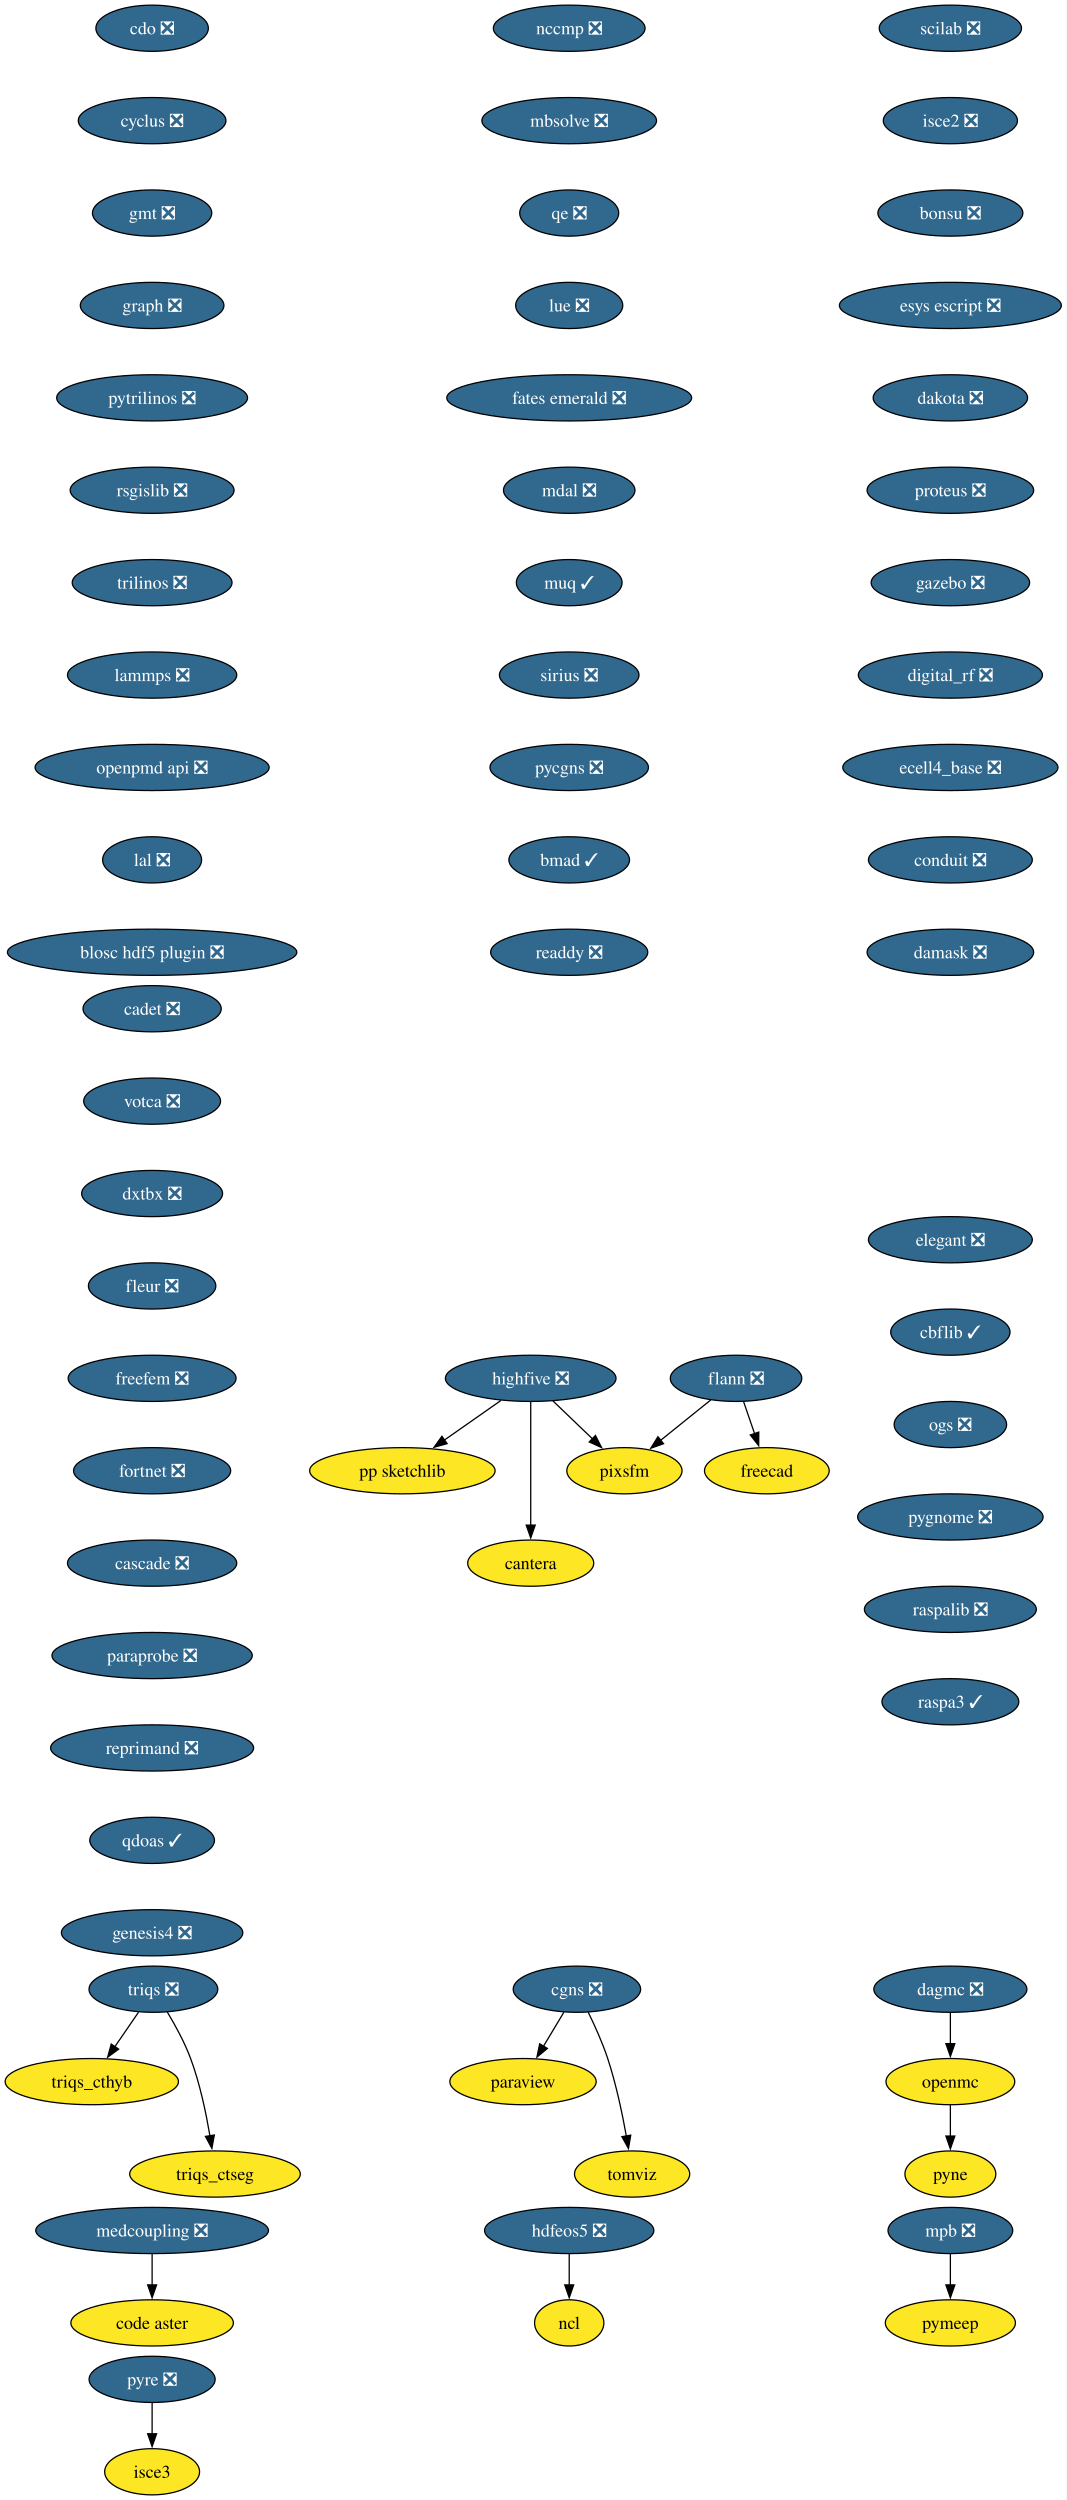
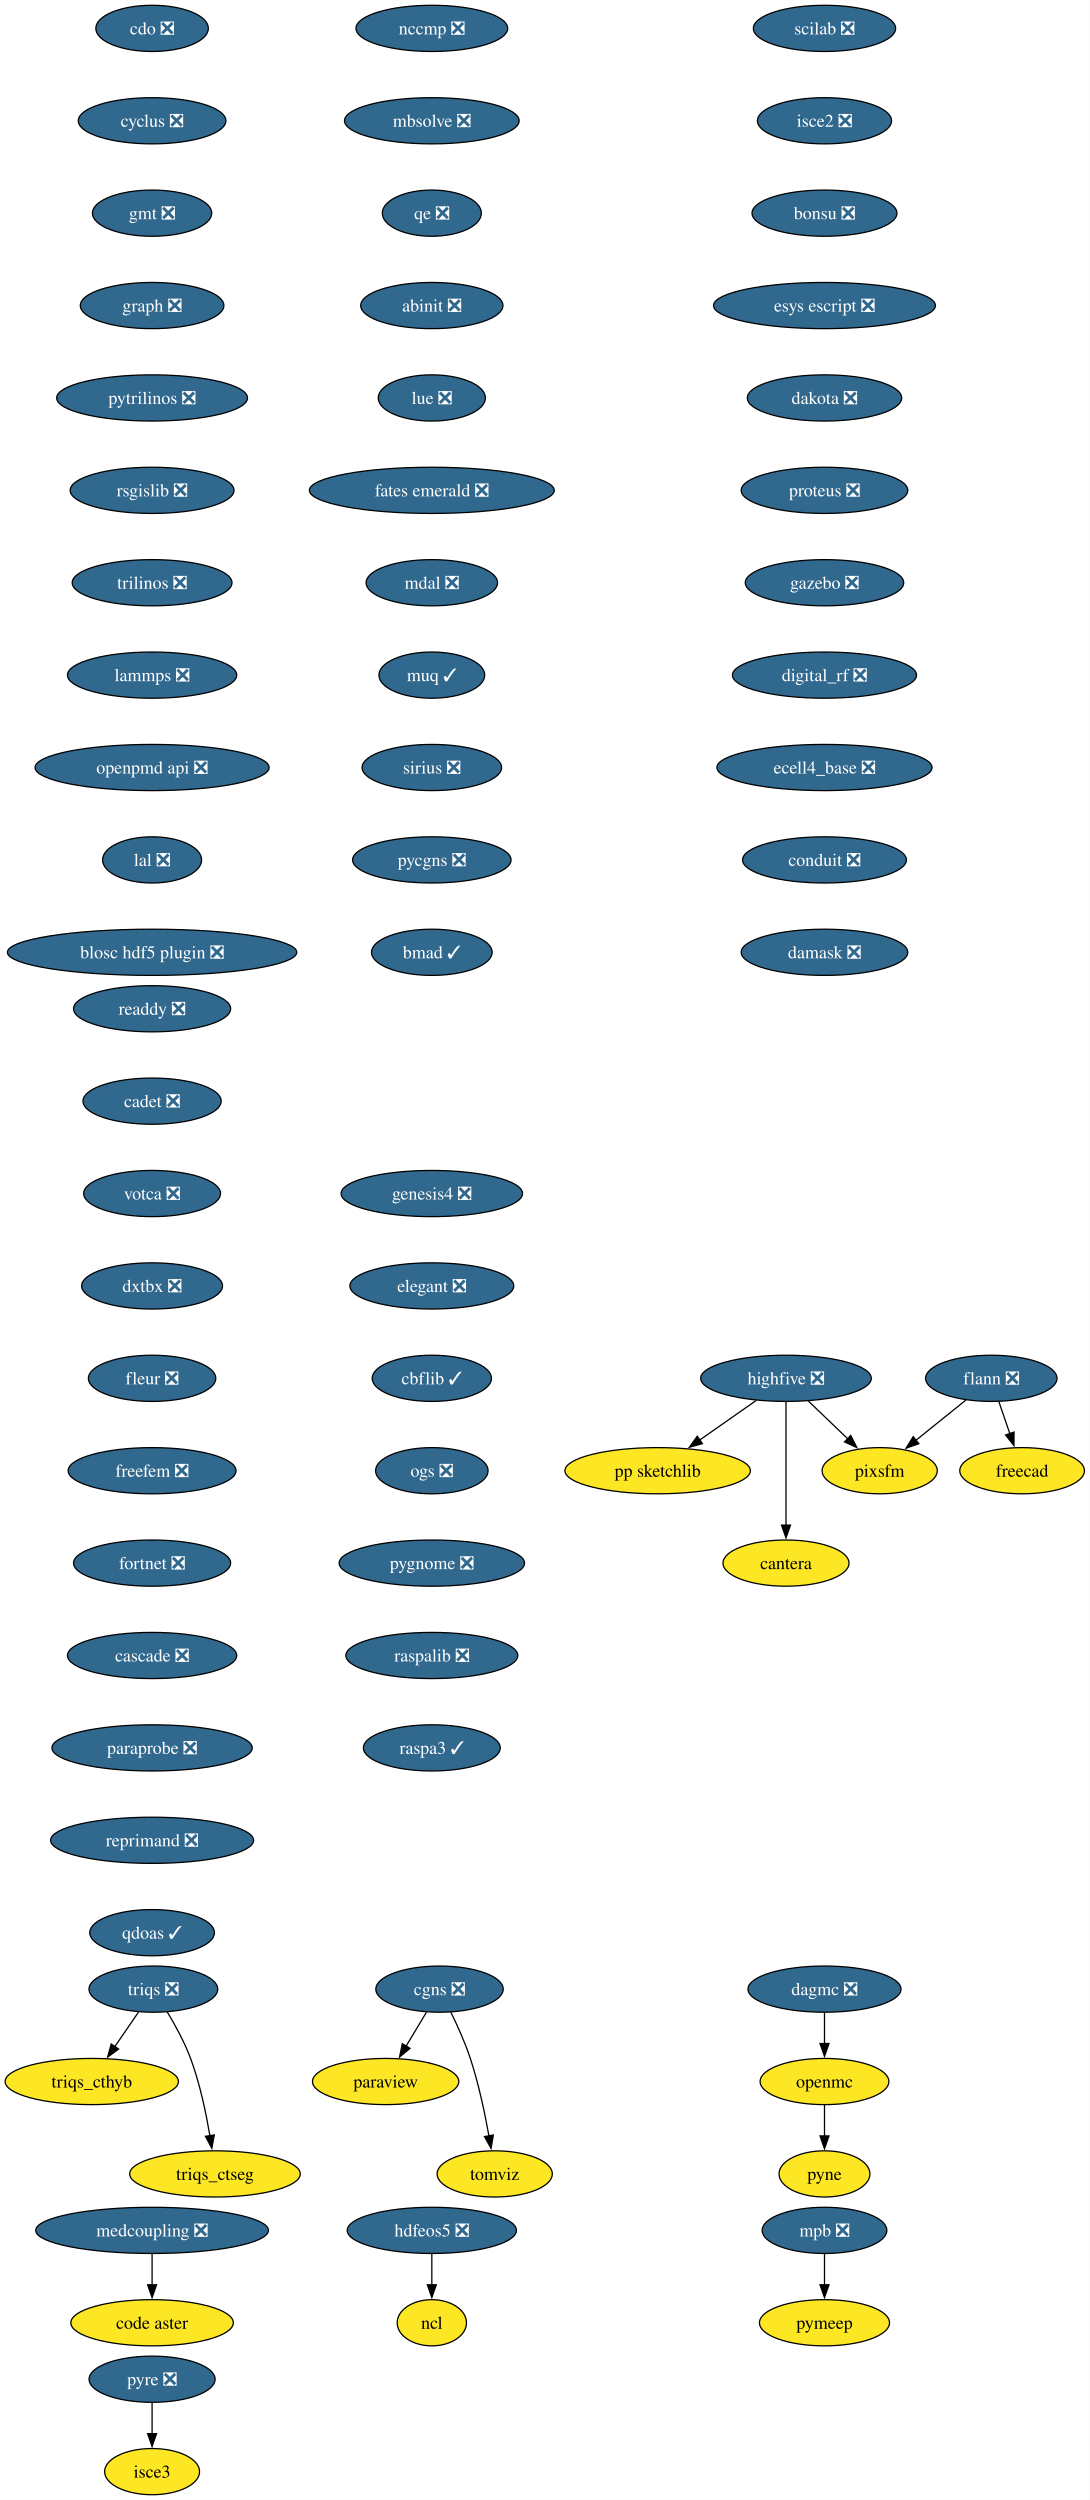
- <svg xmlns="http://www.w3.org/2000/svg" xmlns:xlink="http://www.w3.org/1999/xlink" width="831pt" height="1948pt" viewBox="0.00 0.00 830.98 1948.00">
+ <svg xmlns="http://www.w3.org/2000/svg" xmlns:xlink="http://www.w3.org/1999/xlink" width="849pt" height="1948pt" viewBox="0.00 0.00 849.10 1948.00">
  <g id="graph0" class="graph" transform="scale(1 1) rotate(0) translate(4 1944)">
-     <polygon fill="white" stroke="none" points="-4,4 -4,-1944 826.98,-1944 826.98,4 -4,4" />
+     <polygon fill="white" stroke="none" points="-4,4 -4,-1944 845.1,-1944 845.1,4 -4,4" />
    <g id="node1" class="node">
      <g id="a_node1">
        <a xlink:href="https://github.com/conda-forge/cdo-feedstock/pull/163" xlink:title="cdo ❎">
          <ellipse fill="#31688e" stroke="black" cx="114.52" cy="-1922" rx="43.84" ry="18" />
          <text text-anchor="middle" x="114.52" y="-1917.33" font-family="Times,serif" font-size="14.00" fill="white">cdo ❎</text>
        </a>
      </g>
    </g>
    <g id="node2" class="node">
      <g id="a_node2">
        <a xlink:href="https://github.com/conda-forge/cyclus-feedstock/pull/107" xlink:title="cyclus ❎">
          <ellipse fill="#31688e" stroke="black" cx="114.52" cy="-1850" rx="57.52" ry="18" />
          <text text-anchor="middle" x="114.52" y="-1845.33" font-family="Times,serif" font-size="14.00" fill="white">cyclus ❎</text>
        </a>
      </g>
    </g>
    <g id="node3" class="node">
      <g id="a_node3">
        <a xlink:href="https://github.com/conda-forge/gmt-feedstock/pull/312" xlink:title="gmt ❎">
          <ellipse fill="#31688e" stroke="black" cx="114.52" cy="-1778" rx="46.47" ry="18" />
          <text text-anchor="middle" x="114.52" y="-1773.33" font-family="Times,serif" font-size="14.00" fill="white">gmt ❎</text>
        </a>
      </g>
    </g>
    <g id="node7" class="node">
      <g id="a_node7">
        <a xlink:href="https://github.com/conda-forge/graph-feedstock/pull/13" xlink:title="graph ❎">
          <ellipse fill="#31688e" stroke="black" cx="114.52" cy="-1706" rx="55.94" ry="18" />
          <text text-anchor="middle" x="114.52" y="-1701.33" font-family="Times,serif" font-size="14.00" fill="white">graph ❎</text>
        </a>
      </g>
    </g>
    <g id="node4" class="node">
      <g id="a_node4">
        <a xlink:href="https://github.com/conda-forge/flann-feedstock/pull/48" xlink:title="flann ❎">
-           <ellipse fill="#31688e" stroke="black" cx="569.52" cy="-870" rx="51.21" ry="18" />
-           <text text-anchor="middle" x="569.52" y="-865.33" font-family="Times,serif" font-size="14.00" fill="white">flann ❎</text>
+           <ellipse fill="#31688e" stroke="black" cx="768.52" cy="-870" rx="51.21" ry="18" />
+           <text text-anchor="middle" x="768.52" y="-865.33" font-family="Times,serif" font-size="14.00" fill="white">flann ❎</text>
        </a>
      </g>
    </g>
    <g id="node5" class="node">
      <g id="a_node5">
        <a xlink:href="https://github.com/conda-forge/freecad-feedstock" xlink:title="freecad">
-           <ellipse fill="#fde725" stroke="black" cx="593.52" cy="-798" rx="48.58" ry="18" />
-           <text text-anchor="middle" x="593.52" y="-793.33" font-family="Times,serif" font-size="14.00">freecad</text>
+           <ellipse fill="#fde725" stroke="black" cx="792.52" cy="-798" rx="48.58" ry="18" />
+           <text text-anchor="middle" x="792.52" y="-793.33" font-family="Times,serif" font-size="14.00">freecad</text>
        </a>
      </g>
    </g>
    <g id="edge3" class="edge">
-       <path fill="none" stroke="black" d="M575.45,-851.7C578.01,-844.24 581.06,-835.32 583.93,-826.97" />
-       <polygon fill="black" stroke="black" points="587.23,-828.13 587.16,-817.54 580.61,-825.86 587.23,-828.13" />
+       <path fill="none" stroke="black" d="M774.45,-851.7C777.01,-844.24 780.06,-835.32 782.93,-826.97" />
+       <polygon fill="black" stroke="black" points="786.23,-828.13 786.16,-817.54 779.61,-825.86 786.23,-828.13" />
    </g>
    <g id="node6" class="node">
      <g id="a_node6">
        <a xlink:href="https://github.com/conda-forge/pixsfm-feedstock" xlink:title="pixsfm">
-           <ellipse fill="#fde725" stroke="black" cx="482.52" cy="-798" rx="44.9" ry="18" />
-           <text text-anchor="middle" x="482.52" y="-793.33" font-family="Times,serif" font-size="14.00">pixsfm</text>
+           <ellipse fill="#fde725" stroke="black" cx="681.52" cy="-798" rx="44.9" ry="18" />
+           <text text-anchor="middle" x="681.52" y="-793.33" font-family="Times,serif" font-size="14.00">pixsfm</text>
        </a>
      </g>
    </g>
    <g id="edge4" class="edge">
-       <path fill="none" stroke="black" d="M549.78,-853.12C538.24,-843.83 523.48,-831.96 510.74,-821.7" />
-       <polygon fill="black" stroke="black" points="513.05,-819.07 503.06,-815.53 508.66,-824.52 513.05,-819.07" />
+       <path fill="none" stroke="black" d="M748.78,-853.12C737.24,-843.83 722.48,-831.96 709.74,-821.7" />
+       <polygon fill="black" stroke="black" points="712.05,-819.07 702.06,-815.53 707.66,-824.52 712.05,-819.07" />
    </g>
    <g id="node8" class="node">
      <g id="a_node8">
        <a xlink:href="https://github.com/conda-forge/pytrilinos-feedstock/pull/60" xlink:title="pytrilinos ❎">
          <ellipse fill="#31688e" stroke="black" cx="114.52" cy="-1634" rx="74.36" ry="18" />
          <text text-anchor="middle" x="114.52" y="-1629.33" font-family="Times,serif" font-size="14.00" fill="white">pytrilinos ❎</text>
        </a>
      </g>
    </g>
    <g id="node14" class="node">
      <g id="a_node14">
        <a xlink:href="https://github.com/conda-forge/rsgislib-feedstock/pull/97" xlink:title="rsgislib ❎">
          <ellipse fill="#31688e" stroke="black" cx="114.52" cy="-1562" rx="63.84" ry="18" />
          <text text-anchor="middle" x="114.52" y="-1557.33" font-family="Times,serif" font-size="14.00" fill="white">rsgislib ❎</text>
        </a>
      </g>
    </g>
    <g id="node9" class="node">
      <g id="a_node9">
        <a xlink:href="https://github.com/conda-forge/hdfeos5-feedstock/pull/44" xlink:title="hdfeos5 ❎">
-           <ellipse fill="#31688e" stroke="black" cx="439.52" cy="-206" rx="65.94" ry="18" />
-           <text text-anchor="middle" x="439.52" y="-201.33" font-family="Times,serif" font-size="14.00" fill="white">hdfeos5 ❎</text>
+           <ellipse fill="#31688e" stroke="black" cx="332.52" cy="-206" rx="65.94" ry="18" />
+           <text text-anchor="middle" x="332.52" y="-201.33" font-family="Times,serif" font-size="14.00" fill="white">hdfeos5 ❎</text>
        </a>
      </g>
    </g>
    <g id="node10" class="node">
      <g id="a_node10">
        <a xlink:href="https://github.com/conda-forge/ncl-feedstock" xlink:title="ncl">
-           <ellipse fill="#fde725" stroke="black" cx="439.52" cy="-134" rx="27" ry="18" />
-           <text text-anchor="middle" x="439.52" y="-129.32" font-family="Times,serif" font-size="14.00">ncl</text>
+           <ellipse fill="#fde725" stroke="black" cx="332.52" cy="-134" rx="27" ry="18" />
+           <text text-anchor="middle" x="332.52" y="-129.32" font-family="Times,serif" font-size="14.00">ncl</text>
        </a>
      </g>
    </g>
    <g id="edge7" class="edge">
-       <path fill="none" stroke="black" d="M439.52,-187.7C439.52,-180.41 439.52,-171.73 439.52,-163.54" />
-       <polygon fill="black" stroke="black" points="443.02,-163.62 439.52,-153.62 436.02,-163.62 443.02,-163.62" />
+       <path fill="none" stroke="black" d="M332.52,-187.7C332.52,-180.41 332.52,-171.73 332.52,-163.54" />
+       <polygon fill="black" stroke="black" points="336.02,-163.62 332.52,-153.62 329.02,-163.62 336.02,-163.62" />
    </g>
    <g id="node11" class="node">
      <g id="a_node11">
        <a xlink:href="https://github.com/conda-forge/openmc-feedstock" xlink:title="openmc">
-           <ellipse fill="#fde725" stroke="black" cx="736.52" cy="-322" rx="50.16" ry="18" />
-           <text text-anchor="middle" x="736.52" y="-317.32" font-family="Times,serif" font-size="14.00">openmc</text>
+           <ellipse fill="#fde725" stroke="black" cx="638.52" cy="-322" rx="50.16" ry="18" />
+           <text text-anchor="middle" x="638.52" y="-317.32" font-family="Times,serif" font-size="14.00">openmc</text>
        </a>
      </g>
    </g>
    <g id="node12" class="node">
      <g id="a_node12">
        <a xlink:href="https://github.com/conda-forge/pyne-feedstock" xlink:title="pyne">
-           <ellipse fill="#fde725" stroke="black" cx="736.52" cy="-250" rx="35.42" ry="18" />
-           <text text-anchor="middle" x="736.52" y="-245.32" font-family="Times,serif" font-size="14.00">pyne</text>
+           <ellipse fill="#fde725" stroke="black" cx="638.52" cy="-250" rx="35.42" ry="18" />
+           <text text-anchor="middle" x="638.52" y="-245.32" font-family="Times,serif" font-size="14.00">pyne</text>
        </a>
      </g>
    </g>
    <g id="edge8" class="edge">
-       <path fill="none" stroke="black" d="M736.52,-303.7C736.52,-296.41 736.52,-287.73 736.52,-279.54" />
-       <polygon fill="black" stroke="black" points="740.02,-279.62 736.52,-269.62 733.02,-279.62 740.02,-279.62" />
+       <path fill="none" stroke="black" d="M638.52,-303.7C638.52,-296.41 638.52,-287.73 638.52,-279.54" />
+       <polygon fill="black" stroke="black" points="642.02,-279.62 638.52,-269.62 635.02,-279.62 642.02,-279.62" />
    </g>
    <g id="node13" class="node">
      <g id="a_node13">
        <a xlink:href="https://github.com/conda-forge/paraview-feedstock" xlink:title="paraview">
-           <ellipse fill="#fde725" stroke="black" cx="403.52" cy="-322" rx="57" ry="18" />
-           <text text-anchor="middle" x="403.52" y="-317.32" font-family="Times,serif" font-size="14.00">paraview</text>
+           <ellipse fill="#fde725" stroke="black" cx="296.52" cy="-322" rx="57" ry="18" />
+           <text text-anchor="middle" x="296.52" y="-317.32" font-family="Times,serif" font-size="14.00">paraview</text>
        </a>
      </g>
    </g>
    <g id="node15" class="node">
      <g id="a_node15">
        <a xlink:href="https://github.com/conda-forge/trilinos-feedstock/pull/53" xlink:title="trilinos ❎">
          <ellipse fill="#31688e" stroke="black" cx="114.52" cy="-1490" rx="62.26" ry="18" />
          <text text-anchor="middle" x="114.52" y="-1485.33" font-family="Times,serif" font-size="14.00" fill="white">trilinos ❎</text>
        </a>
      </g>
    </g>
    <g id="node18" class="node">
      <g id="a_node18">
        <a xlink:href="https://github.com/conda-forge/lammps-feedstock/pull/215" xlink:title="lammps ❎">
          <ellipse fill="#31688e" stroke="black" cx="114.52" cy="-1418" rx="65.94" ry="18" />
          <text text-anchor="middle" x="114.52" y="-1413.33" font-family="Times,serif" font-size="14.00" fill="white">lammps ❎</text>
        </a>
      </g>
    </g>
    <g id="node16" class="node">
      <g id="a_node16">
        <a xlink:href="https://github.com/conda-forge/mpb-feedstock/pull/48" xlink:title="mpb ❎">
-           <ellipse fill="#31688e" stroke="black" cx="736.52" cy="-206" rx="48.58" ry="18" />
-           <text text-anchor="middle" x="736.52" y="-201.33" font-family="Times,serif" font-size="14.00" fill="white">mpb ❎</text>
+           <ellipse fill="#31688e" stroke="black" cx="638.52" cy="-206" rx="48.58" ry="18" />
+           <text text-anchor="middle" x="638.52" y="-201.33" font-family="Times,serif" font-size="14.00" fill="white">mpb ❎</text>
        </a>
      </g>
    </g>
    <g id="node17" class="node">
      <g id="a_node17">
        <a xlink:href="https://github.com/conda-forge/pymeep-feedstock" xlink:title="pymeep">
-           <ellipse fill="#fde725" stroke="black" cx="736.52" cy="-134" rx="50.68" ry="18" />
-           <text text-anchor="middle" x="736.52" y="-129.32" font-family="Times,serif" font-size="14.00">pymeep</text>
+           <ellipse fill="#fde725" stroke="black" cx="638.52" cy="-134" rx="50.68" ry="18" />
+           <text text-anchor="middle" x="638.52" y="-129.32" font-family="Times,serif" font-size="14.00">pymeep</text>
        </a>
      </g>
    </g>
    <g id="edge11" class="edge">
-       <path fill="none" stroke="black" d="M736.52,-187.7C736.52,-180.41 736.52,-171.73 736.52,-163.54" />
-       <polygon fill="black" stroke="black" points="740.02,-163.62 736.52,-153.62 733.02,-163.62 740.02,-163.62" />
+       <path fill="none" stroke="black" d="M638.52,-187.7C638.52,-180.41 638.52,-171.73 638.52,-163.54" />
+       <polygon fill="black" stroke="black" points="642.02,-163.62 638.52,-153.62 635.02,-163.62 642.02,-163.62" />
    </g>
    <g id="node19" class="node">
      <g id="a_node19">
        <a xlink:href="https://github.com/conda-forge/openpmd-api-feedstock/pull/122" xlink:title="openpmd api ❎">
          <ellipse fill="#31688e" stroke="black" cx="114.52" cy="-1346" rx="91.19" ry="18" />
          <text text-anchor="middle" x="114.52" y="-1341.33" font-family="Times,serif" font-size="14.00" fill="white">openpmd api ❎</text>
        </a>
      </g>
    </g>
    <g id="node20" class="node">
      <g id="a_node20">
        <a xlink:href="https://github.com/conda-forge/lal-feedstock/pull/108" xlink:title="lal ❎">
          <ellipse fill="#31688e" stroke="black" cx="114.52" cy="-1274" rx="38.58" ry="18" />
          <text text-anchor="middle" x="114.52" y="-1269.33" font-family="Times,serif" font-size="14.00" fill="white">lal ❎</text>
        </a>
      </g>
    </g>
    <g id="node21" class="node">
      <g id="a_node21">
        <a xlink:href="https://github.com/conda-forge/blosc-hdf5-plugin-feedstock/pull/13" xlink:title="blosc hdf5 plugin ❎">
          <ellipse fill="#31688e" stroke="black" cx="114.52" cy="-1202" rx="112.76" ry="18" />
          <text text-anchor="middle" x="114.52" y="-1197.33" font-family="Times,serif" font-size="14.00" fill="white">blosc hdf5 plugin ❎</text>
        </a>
      </g>
    </g>
    <g id="node22" class="node">
      <g id="a_node22">
        <a xlink:href="https://github.com/conda-forge/highfive-feedstock/pull/51" xlink:title="highfive ❎">
-           <ellipse fill="#31688e" stroke="black" cx="409.52" cy="-870" rx="66.47" ry="18" />
-           <text text-anchor="middle" x="409.52" y="-865.33" font-family="Times,serif" font-size="14.00" fill="white">highfive ❎</text>
+           <ellipse fill="#31688e" stroke="black" cx="608.52" cy="-870" rx="66.47" ry="18" />
+           <text text-anchor="middle" x="608.52" y="-865.33" font-family="Times,serif" font-size="14.00" fill="white">highfive ❎</text>
        </a>
      </g>
    </g>
    <g id="edge16" class="edge">
-       <path fill="none" stroke="black" d="M426.82,-852.41C436.04,-843.57 447.55,-832.53 457.71,-822.79" />
-       <polygon fill="black" stroke="black" points="459.96,-825.48 464.75,-816.04 455.11,-820.43 459.96,-825.48" />
+       <path fill="none" stroke="black" d="M625.82,-852.41C635.04,-843.57 646.55,-832.53 656.71,-822.79" />
+       <polygon fill="black" stroke="black" points="658.96,-825.48 663.75,-816.04 654.11,-820.43 658.96,-825.48" />
    </g>
    <g id="node23" class="node">
      <g id="a_node23">
        <a xlink:href="https://github.com/conda-forge/pp-sketchlib-feedstock" xlink:title="pp sketchlib">
-           <ellipse fill="#fde725" stroke="black" cx="309.52" cy="-798" rx="72.25" ry="18" />
-           <text text-anchor="middle" x="309.52" y="-793.33" font-family="Times,serif" font-size="14.00">pp sketchlib</text>
+           <ellipse fill="#fde725" stroke="black" cx="508.52" cy="-798" rx="72.25" ry="18" />
+           <text text-anchor="middle" x="508.52" y="-793.33" font-family="Times,serif" font-size="14.00">pp sketchlib</text>
        </a>
      </g>
    </g>
    <g id="edge17" class="edge">
-       <path fill="none" stroke="black" d="M386.32,-852.76C373.17,-843.55 356.49,-831.88 342.05,-821.77" />
-       <polygon fill="black" stroke="black" points="344.37,-819.13 334.17,-816.26 340.36,-824.86 344.37,-819.13" />
+       <path fill="none" stroke="black" d="M585.32,-852.76C572.17,-843.55 555.49,-831.88 541.05,-821.77" />
+       <polygon fill="black" stroke="black" points="543.37,-819.13 533.17,-816.26 539.36,-824.86 543.37,-819.13" />
    </g>
    <g id="node24" class="node">
      <g id="a_node24">
        <a xlink:href="https://github.com/conda-forge/cantera-feedstock" xlink:title="cantera">
-           <ellipse fill="#fde725" stroke="black" cx="409.52" cy="-726" rx="49.1" ry="18" />
-           <text text-anchor="middle" x="409.52" y="-721.33" font-family="Times,serif" font-size="14.00">cantera</text>
+           <ellipse fill="#fde725" stroke="black" cx="608.52" cy="-726" rx="49.1" ry="18" />
+           <text text-anchor="middle" x="608.52" y="-721.33" font-family="Times,serif" font-size="14.00">cantera</text>
        </a>
      </g>
    </g>
    <g id="edge18" class="edge">
-       <path fill="none" stroke="black" d="M409.52,-851.59C409.52,-827.61 409.52,-784.14 409.52,-755.42" />
-       <polygon fill="black" stroke="black" points="413.02,-755.62 409.52,-745.62 406.02,-755.62 413.02,-755.62" />
+       <path fill="none" stroke="black" d="M608.52,-851.59C608.52,-827.61 608.52,-784.14 608.52,-755.42" />
+       <polygon fill="black" stroke="black" points="612.02,-755.62 608.52,-745.62 605.02,-755.62 612.02,-755.62" />
    </g>
    <g id="node25" class="node">
      <g id="a_node25">
        <a xlink:href="https://github.com/conda-forge/scilab-feedstock/pull/57" xlink:title="scilab ❎">
-           <ellipse fill="#31688e" stroke="black" cx="736.52" cy="-1922" rx="55.42" ry="18" />
-           <text text-anchor="middle" x="736.52" y="-1917.33" font-family="Times,serif" font-size="14.00" fill="white">scilab ❎</text>
+           <ellipse fill="#31688e" stroke="black" cx="638.52" cy="-1922" rx="55.42" ry="18" />
+           <text text-anchor="middle" x="638.52" y="-1917.33" font-family="Times,serif" font-size="14.00" fill="white">scilab ❎</text>
        </a>
      </g>
    </g>
    <g id="node26" class="node">
      <g id="a_node26">
        <a xlink:href="https://github.com/conda-forge/isce2-feedstock/pull/72" xlink:title="isce2 ❎">
-           <ellipse fill="#31688e" stroke="black" cx="736.52" cy="-1850" rx="52.26" ry="18" />
-           <text text-anchor="middle" x="736.52" y="-1845.33" font-family="Times,serif" font-size="14.00" fill="white">isce2 ❎</text>
+           <ellipse fill="#31688e" stroke="black" cx="638.52" cy="-1850" rx="52.26" ry="18" />
+           <text text-anchor="middle" x="638.52" y="-1845.33" font-family="Times,serif" font-size="14.00" fill="white">isce2 ❎</text>
        </a>
      </g>
    </g>
    <g id="node27" class="node">
      <g id="a_node27">
        <a xlink:href="https://github.com/conda-forge/bonsu-feedstock/pull/81" xlink:title="bonsu ❎">
-           <ellipse fill="#31688e" stroke="black" cx="736.52" cy="-1778" rx="56.47" ry="18" />
-           <text text-anchor="middle" x="736.52" y="-1773.33" font-family="Times,serif" font-size="14.00" fill="white">bonsu ❎</text>
+           <ellipse fill="#31688e" stroke="black" cx="638.52" cy="-1778" rx="56.47" ry="18" />
+           <text text-anchor="middle" x="638.52" y="-1773.33" font-family="Times,serif" font-size="14.00" fill="white">bonsu ❎</text>
        </a>
      </g>
    </g>
    <g id="node30" class="node">
      <g id="a_node30">
        <a xlink:href="https://github.com/conda-forge/esys-escript-feedstock/pull/80" xlink:title="esys escript ❎">
-           <ellipse fill="#31688e" stroke="black" cx="736.52" cy="-1706" rx="86.46" ry="18" />
-           <text text-anchor="middle" x="736.52" y="-1701.33" font-family="Times,serif" font-size="14.00" fill="white">esys escript ❎</text>
+           <ellipse fill="#31688e" stroke="black" cx="638.52" cy="-1706" rx="86.46" ry="18" />
+           <text text-anchor="middle" x="638.52" y="-1701.33" font-family="Times,serif" font-size="14.00" fill="white">esys escript ❎</text>
        </a>
      </g>
    </g>
    <g id="node28" class="node">
      <g id="a_node28">
        <a xlink:href="https://github.com/conda-forge/cgns-feedstock/pull/36" xlink:title="cgns ❎">
-           <ellipse fill="#31688e" stroke="black" cx="445.52" cy="-394" rx="49.63" ry="18" />
-           <text text-anchor="middle" x="445.52" y="-389.32" font-family="Times,serif" font-size="14.00" fill="white">cgns ❎</text>
+           <ellipse fill="#31688e" stroke="black" cx="338.52" cy="-394" rx="49.63" ry="18" />
+           <text text-anchor="middle" x="338.52" y="-389.32" font-family="Times,serif" font-size="14.00" fill="white">cgns ❎</text>
        </a>
      </g>
    </g>
    <g id="edge21" class="edge">
-       <path fill="none" stroke="black" d="M435.35,-376.05C430.55,-368.06 424.72,-358.33 419.36,-349.4" />
-       <polygon fill="black" stroke="black" points="422.52,-347.86 414.37,-341.09 416.51,-351.46 422.52,-347.86" />
+       <path fill="none" stroke="black" d="M328.35,-376.05C323.55,-368.06 317.72,-358.33 312.36,-349.4" />
+       <polygon fill="black" stroke="black" points="315.52,-347.86 307.37,-341.09 309.51,-351.46 315.52,-347.86" />
    </g>
    <g id="node29" class="node">
      <g id="a_node29">
        <a xlink:href="https://github.com/conda-forge/tomviz-feedstock" xlink:title="tomviz">
-           <ellipse fill="#fde725" stroke="black" cx="488.52" cy="-250" rx="44.9" ry="18" />
-           <text text-anchor="middle" x="488.52" y="-245.32" font-family="Times,serif" font-size="14.00">tomviz</text>
+           <ellipse fill="#fde725" stroke="black" cx="381.52" cy="-250" rx="44.9" ry="18" />
+           <text text-anchor="middle" x="381.52" y="-245.32" font-family="Times,serif" font-size="14.00">tomviz</text>
        </a>
      </g>
    </g>
    <g id="edge22" class="edge">
-       <path fill="none" stroke="black" d="M454.26,-376.19C459.29,-365.95 465.42,-352.47 469.52,-340 476.02,-320.24 480.85,-297.28 484.02,-279.62" />
-       <polygon fill="black" stroke="black" points="487.46,-280.29 485.69,-269.84 480.56,-279.11 487.46,-280.29" />
+       <path fill="none" stroke="black" d="M347.26,-376.19C352.29,-365.95 358.42,-352.47 362.52,-340 369.02,-320.24 373.85,-297.28 377.02,-279.62" />
+       <polygon fill="black" stroke="black" points="380.46,-280.29 378.69,-269.84 373.56,-279.11 380.46,-280.29" />
    </g>
    <g id="node31" class="node">
      <g id="a_node31">
        <a xlink:href="https://github.com/conda-forge/dakota-feedstock/pull/56" xlink:title="dakota ❎">
-           <ellipse fill="#31688e" stroke="black" cx="736.52" cy="-1634" rx="60.15" ry="18" />
-           <text text-anchor="middle" x="736.52" y="-1629.33" font-family="Times,serif" font-size="14.00" fill="white">dakota ❎</text>
+           <ellipse fill="#31688e" stroke="black" cx="638.52" cy="-1634" rx="60.15" ry="18" />
+           <text text-anchor="middle" x="638.52" y="-1629.33" font-family="Times,serif" font-size="14.00" fill="white">dakota ❎</text>
        </a>
      </g>
    </g>
    <g id="node32" class="node">
      <g id="a_node32">
        <a xlink:href="https://github.com/conda-forge/proteus-feedstock/pull/75" xlink:title="proteus ❎">
-           <ellipse fill="#31688e" stroke="black" cx="736.52" cy="-1562" rx="64.89" ry="18" />
-           <text text-anchor="middle" x="736.52" y="-1557.33" font-family="Times,serif" font-size="14.00" fill="white">proteus ❎</text>
+           <ellipse fill="#31688e" stroke="black" cx="638.52" cy="-1562" rx="64.89" ry="18" />
+           <text text-anchor="middle" x="638.52" y="-1557.33" font-family="Times,serif" font-size="14.00" fill="white">proteus ❎</text>
        </a>
      </g>
    </g>
    <g id="node36" class="node">
      <g id="a_node36">
        <a xlink:href="https://github.com/conda-forge/gazebo-feedstock/pull/239" xlink:title="gazebo ❎">
-           <ellipse fill="#31688e" stroke="black" cx="736.52" cy="-1490" rx="61.73" ry="18" />
-           <text text-anchor="middle" x="736.52" y="-1485.33" font-family="Times,serif" font-size="14.00" fill="white">gazebo ❎</text>
+           <ellipse fill="#31688e" stroke="black" cx="638.52" cy="-1490" rx="61.73" ry="18" />
+           <text text-anchor="middle" x="638.52" y="-1485.33" font-family="Times,serif" font-size="14.00" fill="white">gazebo ❎</text>
        </a>
      </g>
    </g>
    <g id="node33" class="node">
      <g id="a_node33">
        <a xlink:href="https://github.com/conda-forge/triqs-feedstock/pull/74" xlink:title="triqs ❎">
          <ellipse fill="#31688e" stroke="black" cx="115.52" cy="-394" rx="50.16" ry="18" />
          <text text-anchor="middle" x="115.52" y="-389.32" font-family="Times,serif" font-size="14.00" fill="white">triqs ❎</text>
        </a>
      </g>
    </g>
    <g id="node34" class="node">
      <g id="a_node34">
        <a xlink:href="https://github.com/conda-forge/triqs_cthyb-feedstock" xlink:title="triqs_cthyb">
          <ellipse fill="#fde725" stroke="black" cx="67.52" cy="-322" rx="67.52" ry="18" />
          <text text-anchor="middle" x="67.52" y="-317.32" font-family="Times,serif" font-size="14.00">triqs_cthyb</text>
        </a>
      </g>
    </g>
    <g id="edge26" class="edge">
      <path fill="none" stroke="black" d="M103.9,-376.05C98.36,-367.97 91.6,-358.12 85.42,-349.11" />
      <polygon fill="black" stroke="black" points="88.43,-347.31 79.89,-341.04 82.66,-351.26 88.43,-347.31" />
    </g>
    <g id="node35" class="node">
      <g id="a_node35">
        <a xlink:href="https://github.com/conda-forge/triqs_ctseg-feedstock" xlink:title="triqs_ctseg">
          <ellipse fill="#fde725" stroke="black" cx="163.52" cy="-250" rx="66.47" ry="18" />
          <text text-anchor="middle" x="163.52" y="-245.32" font-family="Times,serif" font-size="14.00">triqs_ctseg</text>
        </a>
      </g>
    </g>
    <g id="edge27" class="edge">
      <path fill="none" stroke="black" d="M126.23,-376.41C132.37,-366.25 139.77,-352.78 144.52,-340 151.76,-320.5 156.57,-297.53 159.55,-279.8" />
      <polygon fill="black" stroke="black" points="163,-280.4 161.08,-269.98 156.08,-279.32 163,-280.4" />
    </g>
    <g id="node37" class="node">
      <g id="a_node37">
        <a xlink:href="https://github.com/conda-forge/digital_rf-feedstock/pull/36" xlink:title="digital_rf ❎">
-           <ellipse fill="#31688e" stroke="black" cx="736.52" cy="-1418" rx="71.73" ry="18" />
-           <text text-anchor="middle" x="736.52" y="-1413.33" font-family="Times,serif" font-size="14.00" fill="white">digital_rf ❎</text>
+           <ellipse fill="#31688e" stroke="black" cx="638.52" cy="-1418" rx="71.73" ry="18" />
+           <text text-anchor="middle" x="638.52" y="-1413.33" font-family="Times,serif" font-size="14.00" fill="white">digital_rf ❎</text>
        </a>
      </g>
    </g>
    <g id="node38" class="node">
      <g id="a_node38">
        <a xlink:href="https://github.com/conda-forge/ecell4_base-feedstock/pull/34" xlink:title="ecell4_base ❎">
-           <ellipse fill="#31688e" stroke="black" cx="736.52" cy="-1346" rx="83.83" ry="18" />
-           <text text-anchor="middle" x="736.52" y="-1341.33" font-family="Times,serif" font-size="14.00" fill="white">ecell4_base ❎</text>
+           <ellipse fill="#31688e" stroke="black" cx="638.52" cy="-1346" rx="83.83" ry="18" />
+           <text text-anchor="middle" x="638.52" y="-1341.33" font-family="Times,serif" font-size="14.00" fill="white">ecell4_base ❎</text>
        </a>
      </g>
    </g>
    <g id="node39" class="node">
      <g id="a_node39">
        <a xlink:href="https://github.com/conda-forge/conduit-feedstock/pull/52" xlink:title="conduit ❎">
-           <ellipse fill="#31688e" stroke="black" cx="736.52" cy="-1274" rx="63.84" ry="18" />
-           <text text-anchor="middle" x="736.52" y="-1269.33" font-family="Times,serif" font-size="14.00" fill="white">conduit ❎</text>
+           <ellipse fill="#31688e" stroke="black" cx="638.52" cy="-1274" rx="63.84" ry="18" />
+           <text text-anchor="middle" x="638.52" y="-1269.33" font-family="Times,serif" font-size="14.00" fill="white">conduit ❎</text>
        </a>
      </g>
    </g>
    <g id="node40" class="node">
      <g id="a_node40">
        <a xlink:href="https://github.com/conda-forge/damask-feedstock/pull/176" xlink:title="damask ❎">
-           <ellipse fill="#31688e" stroke="black" cx="736.52" cy="-1202" rx="64.89" ry="18" />
-           <text text-anchor="middle" x="736.52" y="-1197.33" font-family="Times,serif" font-size="14.00" fill="white">damask ❎</text>
+           <ellipse fill="#31688e" stroke="black" cx="638.52" cy="-1202" rx="64.89" ry="18" />
+           <text text-anchor="middle" x="638.52" y="-1197.33" font-family="Times,serif" font-size="14.00" fill="white">damask ❎</text>
        </a>
      </g>
    </g>
    <g id="node41" class="node">
      <g id="a_node41">
        <a xlink:href="https://github.com/conda-forge/dagmc-feedstock/pull/36" xlink:title="dagmc ❎">
-           <ellipse fill="#31688e" stroke="black" cx="736.52" cy="-394" rx="59.63" ry="18" />
-           <text text-anchor="middle" x="736.52" y="-389.32" font-family="Times,serif" font-size="14.00" fill="white">dagmc ❎</text>
+           <ellipse fill="#31688e" stroke="black" cx="638.52" cy="-394" rx="59.63" ry="18" />
+           <text text-anchor="middle" x="638.52" y="-389.32" font-family="Times,serif" font-size="14.00" fill="white">dagmc ❎</text>
        </a>
      </g>
    </g>
    <g id="edge33" class="edge">
-       <path fill="none" stroke="black" d="M736.52,-375.7C736.52,-368.41 736.52,-359.73 736.52,-351.54" />
-       <polygon fill="black" stroke="black" points="740.02,-351.62 736.52,-341.62 733.02,-351.62 740.02,-351.62" />
+       <path fill="none" stroke="black" d="M638.52,-375.7C638.52,-368.41 638.52,-359.73 638.52,-351.54" />
+       <polygon fill="black" stroke="black" points="642.02,-351.62 638.52,-341.62 635.02,-351.62 642.02,-351.62" />
    </g>
    <g id="node42" class="node">
      <g id="a_node42">
        <a xlink:href="https://github.com/conda-forge/nccmp-feedstock/pull/22" xlink:title="nccmp ❎">
-           <ellipse fill="#31688e" stroke="black" cx="439.52" cy="-1922" rx="59.1" ry="18" />
-           <text text-anchor="middle" x="439.52" y="-1917.33" font-family="Times,serif" font-size="14.00" fill="white">nccmp ❎</text>
+           <ellipse fill="#31688e" stroke="black" cx="332.52" cy="-1922" rx="59.1" ry="18" />
+           <text text-anchor="middle" x="332.52" y="-1917.33" font-family="Times,serif" font-size="14.00" fill="white">nccmp ❎</text>
        </a>
      </g>
    </g>
    <g id="node43" class="node">
      <g id="a_node43">
        <a xlink:href="https://github.com/conda-forge/mbsolve-feedstock/pull/21" xlink:title="mbsolve ❎">
-           <ellipse fill="#31688e" stroke="black" cx="439.52" cy="-1850" rx="68.04" ry="18" />
-           <text text-anchor="middle" x="439.52" y="-1845.33" font-family="Times,serif" font-size="14.00" fill="white">mbsolve ❎</text>
+           <ellipse fill="#31688e" stroke="black" cx="332.52" cy="-1850" rx="68.04" ry="18" />
+           <text text-anchor="middle" x="332.52" y="-1845.33" font-family="Times,serif" font-size="14.00" fill="white">mbsolve ❎</text>
        </a>
      </g>
    </g>
    <g id="node44" class="node">
      <g id="a_node44">
        <a xlink:href="https://github.com/conda-forge/qe-feedstock/pull/62" xlink:title="qe ❎">
-           <ellipse fill="#31688e" stroke="black" cx="439.52" cy="-1778" rx="38.58" ry="18" />
-           <text text-anchor="middle" x="439.52" y="-1773.33" font-family="Times,serif" font-size="14.00" fill="white">qe ❎</text>
+           <ellipse fill="#31688e" stroke="black" cx="332.52" cy="-1778" rx="38.58" ry="18" />
+           <text text-anchor="middle" x="332.52" y="-1773.33" font-family="Times,serif" font-size="14.00" fill="white">qe ❎</text>
        </a>
      </g>
    </g>
    <g id="node45" class="node">
      <g id="a_node45">
-         <a xlink:href="https://github.com/conda-forge/lue-feedstock/pull/66" xlink:title="lue ❎">
-           <ellipse fill="#31688e" stroke="black" cx="439.52" cy="-1706" rx="41.74" ry="18" />
-           <text text-anchor="middle" x="439.52" y="-1701.33" font-family="Times,serif" font-size="14.00" fill="white">lue ❎</text>
-         </a>
-       </g>
-     </g>
-     <g id="node48" class="node">
-       <g id="a_node48">
-         <a xlink:href="https://github.com/conda-forge/fates-emerald-feedstock/pull/22" xlink:title="fates emerald ❎">
-           <ellipse fill="#31688e" stroke="black" cx="439.52" cy="-1634" rx="95.4" ry="18" />
-           <text text-anchor="middle" x="439.52" y="-1629.33" font-family="Times,serif" font-size="14.00" fill="white">fates emerald ❎</text>
+         <a xlink:href="https://github.com/conda-forge/abinit-feedstock/pull/70" xlink:title="abinit ❎">
+           <ellipse fill="#31688e" stroke="black" cx="332.52" cy="-1706" rx="55.42" ry="18" />
+           <text text-anchor="middle" x="332.52" y="-1701.33" font-family="Times,serif" font-size="14.00" fill="white">abinit ❎</text>
        </a>
      </g>
    </g>
    <g id="node46" class="node">
      <g id="a_node46">
+         <a xlink:href="https://github.com/conda-forge/lue-feedstock/pull/66" xlink:title="lue ❎">
+           <ellipse fill="#31688e" stroke="black" cx="332.52" cy="-1634" rx="41.74" ry="18" />
+           <text text-anchor="middle" x="332.52" y="-1629.33" font-family="Times,serif" font-size="14.00" fill="white">lue ❎</text>
+         </a>
+       </g>
+     </g>
+     <g id="node49" class="node">
+       <g id="a_node49">
+         <a xlink:href="https://github.com/conda-forge/fates-emerald-feedstock/pull/22" xlink:title="fates emerald ❎">
+           <ellipse fill="#31688e" stroke="black" cx="332.52" cy="-1562" rx="95.4" ry="18" />
+           <text text-anchor="middle" x="332.52" y="-1557.33" font-family="Times,serif" font-size="14.00" fill="white">fates emerald ❎</text>
+         </a>
+       </g>
+     </g>
+     <g id="node47" class="node">
+       <g id="a_node47">
        <a xlink:href="https://github.com/conda-forge/pyre-feedstock/pull/46" xlink:title="pyre ❎">
          <ellipse fill="#31688e" stroke="black" cx="114.52" cy="-90" rx="49.1" ry="18" />
          <text text-anchor="middle" x="114.52" y="-85.33" font-family="Times,serif" font-size="14.00" fill="white">pyre ❎</text>
        </a>
      </g>
    </g>
-     <g id="node47" class="node">
-       <g id="a_node47">
+     <g id="node48" class="node">
+       <g id="a_node48">
        <a xlink:href="https://github.com/conda-forge/isce3-feedstock" xlink:title="isce3">
          <ellipse fill="#fde725" stroke="black" cx="114.52" cy="-18" rx="37" ry="18" />
          <text text-anchor="middle" x="114.52" y="-13.32" font-family="Times,serif" font-size="14.00">isce3</text>
        </a>
      </g>
    </g>
-     <g id="edge37" class="edge">
+     <g id="edge38" class="edge">
      <path fill="none" stroke="black" d="M114.52,-71.7C114.52,-64.41 114.52,-55.73 114.52,-47.54" />
      <polygon fill="black" stroke="black" points="118.02,-47.62 114.52,-37.62 111.02,-47.62 118.02,-47.62" />
    </g>
-     <g id="node49" class="node">
-       <g id="a_node49">
-         <a xlink:href="https://github.com/conda-forge/mdal-feedstock/pull/56" xlink:title="mdal ❎">
-           <ellipse fill="#31688e" stroke="black" cx="439.52" cy="-1562" rx="51.21" ry="18" />
-           <text text-anchor="middle" x="439.52" y="-1557.33" font-family="Times,serif" font-size="14.00" fill="white">mdal ❎</text>
-         </a>
-       </g>
-     </g>
    <g id="node50" class="node">
      <g id="a_node50">
-         <a xlink:href="https://github.com/conda-forge/muq-feedstock/pull/56" xlink:title="muq ✓">
-           <ellipse fill="#31688e" stroke="black" cx="439.52" cy="-1490" rx="41.21" ry="18" />
-           <text text-anchor="middle" x="439.52" y="-1485.33" font-family="Times,serif" font-size="14.00" fill="white">muq ✓</text>
+         <a xlink:href="https://github.com/conda-forge/mdal-feedstock/pull/56" xlink:title="mdal ❎">
+           <ellipse fill="#31688e" stroke="black" cx="332.52" cy="-1490" rx="51.21" ry="18" />
+           <text text-anchor="middle" x="332.52" y="-1485.33" font-family="Times,serif" font-size="14.00" fill="white">mdal ❎</text>
        </a>
      </g>
    </g>
    <g id="node51" class="node">
      <g id="a_node51">
-         <a xlink:href="https://github.com/conda-forge/sirius-feedstock/pull/36" xlink:title="sirius ❎">
-           <ellipse fill="#31688e" stroke="black" cx="439.52" cy="-1418" rx="54.36" ry="18" />
-           <text text-anchor="middle" x="439.52" y="-1413.33" font-family="Times,serif" font-size="14.00" fill="white">sirius ❎</text>
+         <a xlink:href="https://github.com/conda-forge/muq-feedstock/pull/56" xlink:title="muq ✓">
+           <ellipse fill="#31688e" stroke="black" cx="332.52" cy="-1418" rx="41.21" ry="18" />
+           <text text-anchor="middle" x="332.52" y="-1413.33" font-family="Times,serif" font-size="14.00" fill="white">muq ✓</text>
        </a>
      </g>
    </g>
    <g id="node52" class="node">
      <g id="a_node52">
-         <a xlink:href="https://github.com/conda-forge/pycgns-feedstock/pull/43" xlink:title="pycgns ❎">
-           <ellipse fill="#31688e" stroke="black" cx="439.52" cy="-1346" rx="61.73" ry="18" />
-           <text text-anchor="middle" x="439.52" y="-1341.33" font-family="Times,serif" font-size="14.00" fill="white">pycgns ❎</text>
+         <a xlink:href="https://github.com/conda-forge/sirius-feedstock/pull/36" xlink:title="sirius ❎">
+           <ellipse fill="#31688e" stroke="black" cx="332.52" cy="-1346" rx="54.36" ry="18" />
+           <text text-anchor="middle" x="332.52" y="-1341.33" font-family="Times,serif" font-size="14.00" fill="white">sirius ❎</text>
        </a>
      </g>
    </g>
    <g id="node53" class="node">
      <g id="a_node53">
-         <a xlink:href="https://github.com/conda-forge/bmad-feedstock/pull/543" xlink:title="bmad ✓">
-           <ellipse fill="#31688e" stroke="black" cx="439.52" cy="-1274" rx="47" ry="18" />
-           <text text-anchor="middle" x="439.52" y="-1269.33" font-family="Times,serif" font-size="14.00" fill="white">bmad ✓</text>
+         <a xlink:href="https://github.com/conda-forge/pycgns-feedstock/pull/43" xlink:title="pycgns ❎">
+           <ellipse fill="#31688e" stroke="black" cx="332.52" cy="-1274" rx="61.73" ry="18" />
+           <text text-anchor="middle" x="332.52" y="-1269.33" font-family="Times,serif" font-size="14.00" fill="white">pycgns ❎</text>
        </a>
      </g>
    </g>
    <g id="node54" class="node">
      <g id="a_node54">
-         <a xlink:href="https://github.com/conda-forge/readdy-feedstock/pull/17" xlink:title="readdy ❎">
-           <ellipse fill="#31688e" stroke="black" cx="439.52" cy="-1202" rx="61.2" ry="18" />
-           <text text-anchor="middle" x="439.52" y="-1197.33" font-family="Times,serif" font-size="14.00" fill="white">readdy ❎</text>
+         <a xlink:href="https://github.com/conda-forge/bmad-feedstock/pull/543" xlink:title="bmad ✓">
+           <ellipse fill="#31688e" stroke="black" cx="332.52" cy="-1202" rx="47" ry="18" />
+           <text text-anchor="middle" x="332.52" y="-1197.33" font-family="Times,serif" font-size="14.00" fill="white">bmad ✓</text>
        </a>
      </g>
    </g>
    <g id="node55" class="node">
      <g id="a_node55">
-         <a xlink:href="https://github.com/conda-forge/cadet-feedstock/pull/26" xlink:title="cadet ❎">
-           <ellipse fill="#31688e" stroke="black" cx="114.52" cy="-1158" rx="53.84" ry="18" />
-           <text text-anchor="middle" x="114.52" y="-1153.33" font-family="Times,serif" font-size="14.00" fill="white">cadet ❎</text>
+         <a xlink:href="https://github.com/conda-forge/readdy-feedstock/pull/17" xlink:title="readdy ❎">
+           <ellipse fill="#31688e" stroke="black" cx="114.52" cy="-1158" rx="61.2" ry="18" />
+           <text text-anchor="middle" x="114.52" y="-1153.33" font-family="Times,serif" font-size="14.00" fill="white">readdy ❎</text>
        </a>
      </g>
    </g>
    <g id="node56" class="node">
      <g id="a_node56">
-         <a xlink:href="https://github.com/conda-forge/votca-feedstock/pull/27" xlink:title="votca ❎">
-           <ellipse fill="#31688e" stroke="black" cx="114.52" cy="-1086" rx="53.31" ry="18" />
-           <text text-anchor="middle" x="114.52" y="-1081.33" font-family="Times,serif" font-size="14.00" fill="white">votca ❎</text>
+         <a xlink:href="https://github.com/conda-forge/cadet-feedstock/pull/26" xlink:title="cadet ❎">
+           <ellipse fill="#31688e" stroke="black" cx="114.52" cy="-1086" rx="53.84" ry="18" />
+           <text text-anchor="middle" x="114.52" y="-1081.33" font-family="Times,serif" font-size="14.00" fill="white">cadet ❎</text>
        </a>
      </g>
    </g>
    <g id="node57" class="node">
      <g id="a_node57">
-         <a xlink:href="https://github.com/conda-forge/dxtbx-feedstock/pull/81" xlink:title="dxtbx ❎">
-           <ellipse fill="#31688e" stroke="black" cx="114.52" cy="-1014" rx="54.89" ry="18" />
-           <text text-anchor="middle" x="114.52" y="-1009.33" font-family="Times,serif" font-size="14.00" fill="white">dxtbx ❎</text>
+         <a xlink:href="https://github.com/conda-forge/votca-feedstock/pull/27" xlink:title="votca ❎">
+           <ellipse fill="#31688e" stroke="black" cx="114.52" cy="-1014" rx="53.31" ry="18" />
+           <text text-anchor="middle" x="114.52" y="-1009.33" font-family="Times,serif" font-size="14.00" fill="white">votca ❎</text>
        </a>
      </g>
    </g>
    <g id="node58" class="node">
      <g id="a_node58">
-         <a xlink:href="https://github.com/conda-forge/fleur-feedstock/pull/23" xlink:title="fleur ❎">
-           <ellipse fill="#31688e" stroke="black" cx="114.52" cy="-942" rx="49.63" ry="18" />
-           <text text-anchor="middle" x="114.52" y="-937.33" font-family="Times,serif" font-size="14.00" fill="white">fleur ❎</text>
+         <a xlink:href="https://github.com/conda-forge/dxtbx-feedstock/pull/81" xlink:title="dxtbx ❎">
+           <ellipse fill="#31688e" stroke="black" cx="114.52" cy="-942" rx="54.89" ry="18" />
+           <text text-anchor="middle" x="114.52" y="-937.33" font-family="Times,serif" font-size="14.00" fill="white">dxtbx ❎</text>
        </a>
      </g>
    </g>
    <g id="node59" class="node">
      <g id="a_node59">
-         <a xlink:href="https://github.com/conda-forge/freefem-feedstock/pull/44" xlink:title="freefem ❎">
-           <ellipse fill="#31688e" stroke="black" cx="114.52" cy="-870" rx="65.41" ry="18" />
-           <text text-anchor="middle" x="114.52" y="-865.33" font-family="Times,serif" font-size="14.00" fill="white">freefem ❎</text>
+         <a xlink:href="https://github.com/conda-forge/fleur-feedstock/pull/23" xlink:title="fleur ❎">
+           <ellipse fill="#31688e" stroke="black" cx="114.52" cy="-870" rx="49.63" ry="18" />
+           <text text-anchor="middle" x="114.52" y="-865.33" font-family="Times,serif" font-size="14.00" fill="white">fleur ❎</text>
        </a>
      </g>
    </g>
    <g id="node60" class="node">
      <g id="a_node60">
-         <a xlink:href="https://github.com/conda-forge/fortnet-feedstock/pull/13" xlink:title="fortnet ❎">
-           <ellipse fill="#31688e" stroke="black" cx="114.52" cy="-798" rx="61.2" ry="18" />
-           <text text-anchor="middle" x="114.52" y="-793.33" font-family="Times,serif" font-size="14.00" fill="white">fortnet ❎</text>
+         <a xlink:href="https://github.com/conda-forge/freefem-feedstock/pull/44" xlink:title="freefem ❎">
+           <ellipse fill="#31688e" stroke="black" cx="114.52" cy="-798" rx="65.41" ry="18" />
+           <text text-anchor="middle" x="114.52" y="-793.33" font-family="Times,serif" font-size="14.00" fill="white">freefem ❎</text>
        </a>
      </g>
    </g>
    <g id="node61" class="node">
      <g id="a_node61">
-         <a xlink:href="https://github.com/conda-forge/cascade-feedstock/pull/32" xlink:title="cascade ❎">
-           <ellipse fill="#31688e" stroke="black" cx="114.52" cy="-726" rx="65.94" ry="18" />
-           <text text-anchor="middle" x="114.52" y="-721.33" font-family="Times,serif" font-size="14.00" fill="white">cascade ❎</text>
+         <a xlink:href="https://github.com/conda-forge/fortnet-feedstock/pull/13" xlink:title="fortnet ❎">
+           <ellipse fill="#31688e" stroke="black" cx="114.52" cy="-726" rx="61.2" ry="18" />
+           <text text-anchor="middle" x="114.52" y="-721.33" font-family="Times,serif" font-size="14.00" fill="white">fortnet ❎</text>
        </a>
      </g>
    </g>
    <g id="node62" class="node">
      <g id="a_node62">
-         <a xlink:href="https://github.com/conda-forge/paraprobe-feedstock/pull/21" xlink:title="paraprobe ❎">
-           <ellipse fill="#31688e" stroke="black" cx="114.52" cy="-654" rx="78.04" ry="18" />
-           <text text-anchor="middle" x="114.52" y="-649.33" font-family="Times,serif" font-size="14.00" fill="white">paraprobe ❎</text>
+         <a xlink:href="https://github.com/conda-forge/cascade-feedstock/pull/32" xlink:title="cascade ❎">
+           <ellipse fill="#31688e" stroke="black" cx="114.52" cy="-654" rx="65.94" ry="18" />
+           <text text-anchor="middle" x="114.52" y="-649.33" font-family="Times,serif" font-size="14.00" fill="white">cascade ❎</text>
        </a>
      </g>
    </g>
    <g id="node63" class="node">
      <g id="a_node63">
+         <a xlink:href="https://github.com/conda-forge/paraprobe-feedstock/pull/21" xlink:title="paraprobe ❎">
+           <ellipse fill="#31688e" stroke="black" cx="114.52" cy="-582" rx="78.04" ry="18" />
+           <text text-anchor="middle" x="114.52" y="-577.33" font-family="Times,serif" font-size="14.00" fill="white">paraprobe ❎</text>
+         </a>
+       </g>
+     </g>
+     <g id="node64" class="node">
+       <g id="a_node64">
        <a xlink:href="https://github.com/conda-forge/reprimand-feedstock/pull/9" xlink:title="reprimand ❎">
-           <ellipse fill="#31688e" stroke="black" cx="114.52" cy="-582" rx="79.09" ry="18" />
-           <text text-anchor="middle" x="114.52" y="-577.33" font-family="Times,serif" font-size="14.00" fill="white">reprimand ❎</text>
+           <ellipse fill="#31688e" stroke="black" cx="114.52" cy="-510" rx="79.09" ry="18" />
+           <text text-anchor="middle" x="114.52" y="-505.32" font-family="Times,serif" font-size="14.00" fill="white">reprimand ❎</text>
+         </a>
+       </g>
+     </g>
+     <g id="node66" class="node">
+       <g id="a_node66">
+         <a xlink:href="https://github.com/conda-forge/qdoas-feedstock/pull/22" xlink:title="qdoas ✓">
+           <ellipse fill="#31688e" stroke="black" cx="114.52" cy="-438" rx="48.58" ry="18" />
+           <text text-anchor="middle" x="114.52" y="-433.32" font-family="Times,serif" font-size="14.00" fill="white">qdoas ✓</text>
        </a>
      </g>
    </g>
    <g id="node65" class="node">
      <g id="a_node65">
-         <a xlink:href="https://github.com/conda-forge/qdoas-feedstock/pull/22" xlink:title="qdoas ✓">
-           <ellipse fill="#31688e" stroke="black" cx="114.52" cy="-510" rx="48.58" ry="18" />
-           <text text-anchor="middle" x="114.52" y="-505.32" font-family="Times,serif" font-size="14.00" fill="white">qdoas ✓</text>
-         </a>
-       </g>
-     </g>
-     <g id="node64" class="node">
-       <g id="a_node64">
        <a xlink:href="https://github.com/conda-forge/code-aster-feedstock" xlink:title="code aster">
          <ellipse fill="#fde725" stroke="black" cx="114.52" cy="-134" rx="63.31" ry="18" />
          <text text-anchor="middle" x="114.52" y="-129.32" font-family="Times,serif" font-size="14.00">code aster</text>
        </a>
      </g>
    </g>
-     <g id="node66" class="node">
-       <g id="a_node66">
-         <a xlink:href="https://github.com/conda-forge/genesis4-feedstock/pull/20" xlink:title="genesis4 ❎">
-           <ellipse fill="#31688e" stroke="black" cx="114.52" cy="-438" rx="70.68" ry="18" />
-           <text text-anchor="middle" x="114.52" y="-433.32" font-family="Times,serif" font-size="14.00" fill="white">genesis4 ❎</text>
-         </a>
-       </g>
-     </g>
    <g id="node67" class="node">
      <g id="a_node67">
+         <a xlink:href="https://github.com/conda-forge/genesis4-feedstock/pull/20" xlink:title="genesis4 ❎">
+           <ellipse fill="#31688e" stroke="black" cx="332.52" cy="-1014" rx="70.68" ry="18" />
+           <text text-anchor="middle" x="332.52" y="-1009.33" font-family="Times,serif" font-size="14.00" fill="white">genesis4 ❎</text>
+         </a>
+       </g>
+     </g>
+     <g id="node68" class="node">
+       <g id="a_node68">
+         <a xlink:href="https://github.com/conda-forge/elegant-feedstock/pull/19" xlink:title="elegant ❎">
+           <ellipse fill="#31688e" stroke="black" cx="332.52" cy="-942" rx="63.84" ry="18" />
+           <text text-anchor="middle" x="332.52" y="-937.33" font-family="Times,serif" font-size="14.00" fill="white">elegant ❎</text>
+         </a>
+       </g>
+     </g>
+     <g id="node70" class="node">
+       <g id="a_node70">
+         <a xlink:href="https://github.com/conda-forge/cbflib-feedstock/pull/5" xlink:title="cbflib ✓">
+           <ellipse fill="#31688e" stroke="black" cx="332.52" cy="-870" rx="46.47" ry="18" />
+           <text text-anchor="middle" x="332.52" y="-865.33" font-family="Times,serif" font-size="14.00" fill="white">cbflib ✓</text>
+         </a>
+       </g>
+     </g>
+     <g id="node69" class="node">
+       <g id="a_node69">
        <a xlink:href="https://github.com/conda-forge/medcoupling-feedstock/pull/15" xlink:title="medcoupling ❎">
          <ellipse fill="#31688e" stroke="black" cx="114.52" cy="-206" rx="90.67" ry="18" />
          <text text-anchor="middle" x="114.52" y="-201.33" font-family="Times,serif" font-size="14.00" fill="white">medcoupling ❎</text>
        </a>
      </g>
    </g>
-     <g id="edge55" class="edge">
+     <g id="edge56" class="edge">
      <path fill="none" stroke="black" d="M114.52,-187.7C114.52,-180.41 114.52,-171.73 114.52,-163.54" />
      <polygon fill="black" stroke="black" points="118.02,-163.62 114.52,-153.62 111.02,-163.62 118.02,-163.62" />
    </g>
-     <g id="node68" class="node">
-       <g id="a_node68">
-         <a xlink:href="https://github.com/conda-forge/elegant-feedstock/pull/19" xlink:title="elegant ❎">
-           <ellipse fill="#31688e" stroke="black" cx="736.52" cy="-978" rx="63.84" ry="18" />
-           <text text-anchor="middle" x="736.52" y="-973.33" font-family="Times,serif" font-size="14.00" fill="white">elegant ❎</text>
-         </a>
-       </g>
-     </g>
-     <g id="node69" class="node">
-       <g id="a_node69">
-         <a xlink:href="https://github.com/conda-forge/cbflib-feedstock/pull/5" xlink:title="cbflib ✓">
-           <ellipse fill="#31688e" stroke="black" cx="736.52" cy="-906" rx="46.47" ry="18" />
-           <text text-anchor="middle" x="736.52" y="-901.33" font-family="Times,serif" font-size="14.00" fill="white">cbflib ✓</text>
-         </a>
-       </g>
-     </g>
-     <g id="node70" class="node">
-       <g id="a_node70">
-         <a xlink:href="https://github.com/conda-forge/ogs-feedstock/pull/16" xlink:title="ogs ❎">
-           <ellipse fill="#31688e" stroke="black" cx="736.52" cy="-834" rx="43.84" ry="18" />
-           <text text-anchor="middle" x="736.52" y="-829.33" font-family="Times,serif" font-size="14.00" fill="white">ogs ❎</text>
-         </a>
-       </g>
-     </g>
    <g id="node71" class="node">
      <g id="a_node71">
-         <a xlink:href="https://github.com/conda-forge/pygnome-feedstock/pull/4" xlink:title="pygnome ❎">
-           <ellipse fill="#31688e" stroke="black" cx="736.52" cy="-762" rx="72.25" ry="18" />
-           <text text-anchor="middle" x="736.52" y="-757.33" font-family="Times,serif" font-size="14.00" fill="white">pygnome ❎</text>
+         <a xlink:href="https://github.com/conda-forge/ogs-feedstock/pull/16" xlink:title="ogs ❎">
+           <ellipse fill="#31688e" stroke="black" cx="332.52" cy="-798" rx="43.84" ry="18" />
+           <text text-anchor="middle" x="332.52" y="-793.33" font-family="Times,serif" font-size="14.00" fill="white">ogs ❎</text>
        </a>
      </g>
    </g>
    <g id="node72" class="node">
      <g id="a_node72">
-         <a xlink:href="https://github.com/conda-forge/raspalib-feedstock/pull/12" xlink:title="raspalib ❎">
-           <ellipse fill="#31688e" stroke="black" cx="736.52" cy="-690" rx="66.99" ry="18" />
-           <text text-anchor="middle" x="736.52" y="-685.33" font-family="Times,serif" font-size="14.00" fill="white">raspalib ❎</text>
+         <a xlink:href="https://github.com/conda-forge/pygnome-feedstock/pull/4" xlink:title="pygnome ❎">
+           <ellipse fill="#31688e" stroke="black" cx="332.52" cy="-726" rx="72.25" ry="18" />
+           <text text-anchor="middle" x="332.52" y="-721.33" font-family="Times,serif" font-size="14.00" fill="white">pygnome ❎</text>
        </a>
      </g>
    </g>
    <g id="node73" class="node">
      <g id="a_node73">
+         <a xlink:href="https://github.com/conda-forge/raspalib-feedstock/pull/12" xlink:title="raspalib ❎">
+           <ellipse fill="#31688e" stroke="black" cx="332.52" cy="-654" rx="66.99" ry="18" />
+           <text text-anchor="middle" x="332.52" y="-649.33" font-family="Times,serif" font-size="14.00" fill="white">raspalib ❎</text>
+         </a>
+       </g>
+     </g>
+     <g id="node74" class="node">
+       <g id="a_node74">
        <a xlink:href="https://github.com/conda-forge/raspa3-feedstock/pull/15" xlink:title="raspa3 ✓">
-           <ellipse fill="#31688e" stroke="black" cx="736.52" cy="-618" rx="53.31" ry="18" />
-           <text text-anchor="middle" x="736.52" y="-613.33" font-family="Times,serif" font-size="14.00" fill="white">raspa3 ✓</text>
+           <ellipse fill="#31688e" stroke="black" cx="332.52" cy="-582" rx="53.31" ry="18" />
+           <text text-anchor="middle" x="332.52" y="-577.33" font-family="Times,serif" font-size="14.00" fill="white">raspa3 ✓</text>
        </a>
      </g>
    </g>
  </g>
</svg>
